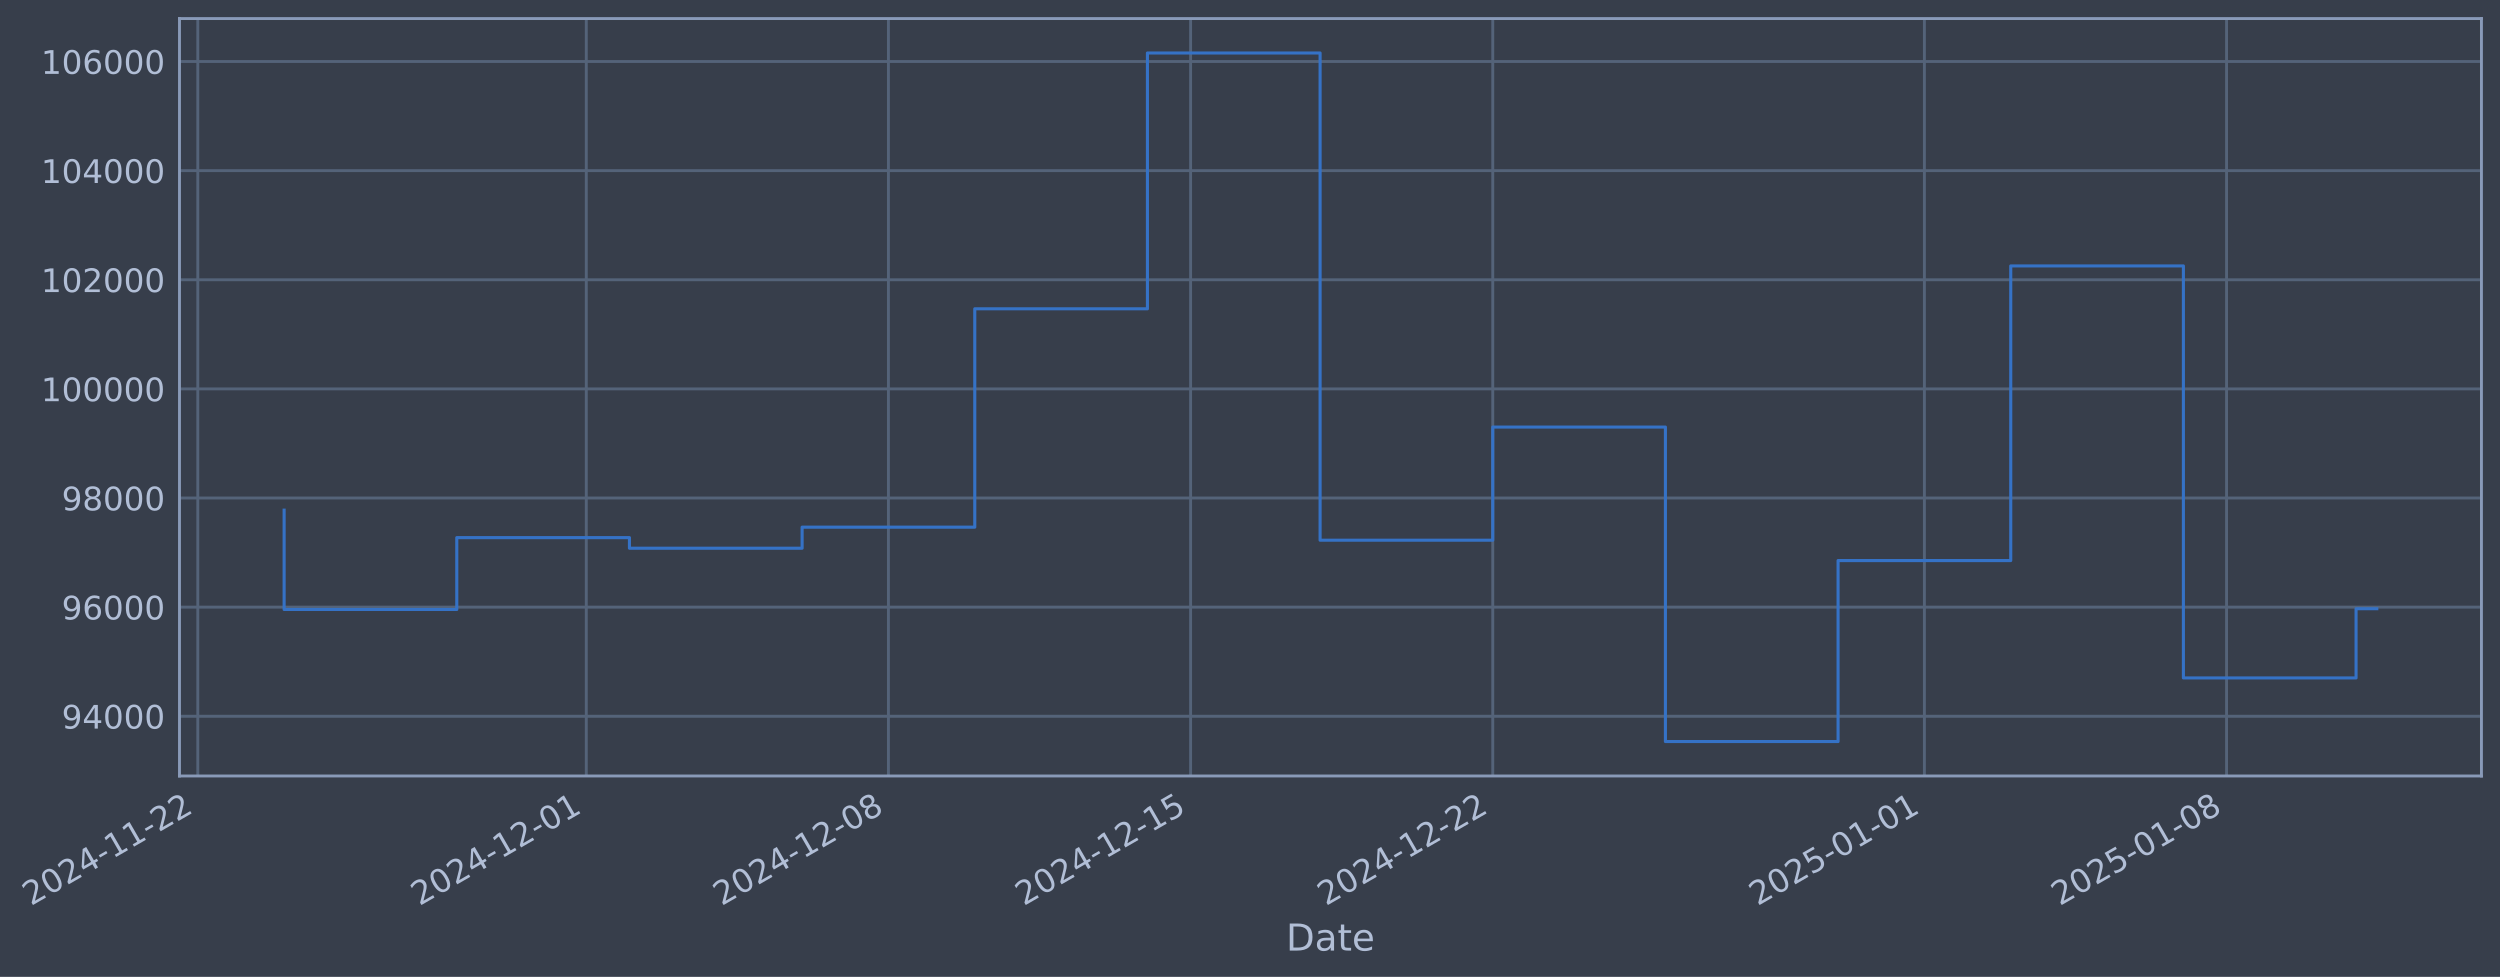
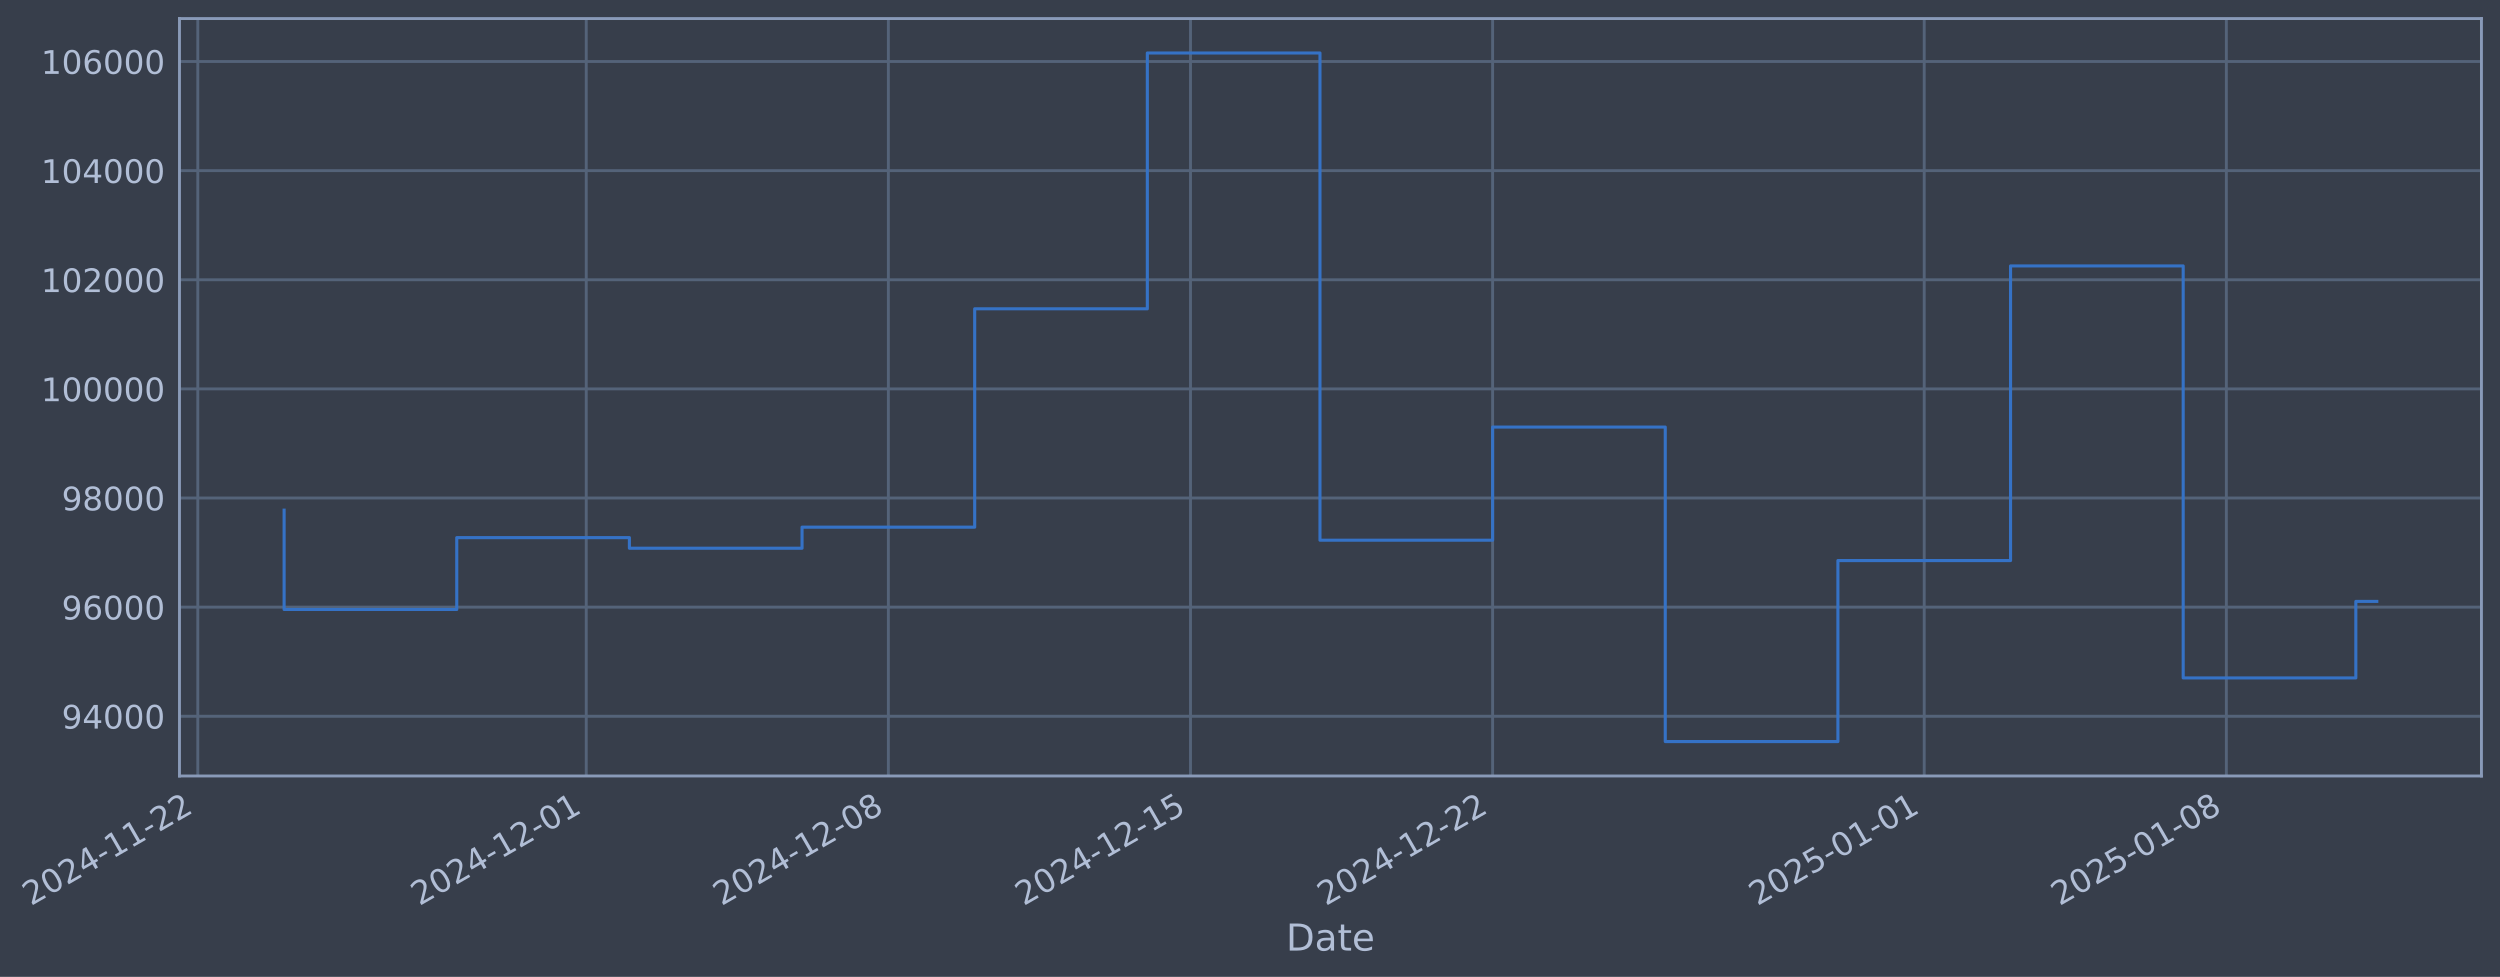
- <svg xmlns="http://www.w3.org/2000/svg" xmlns:xlink="http://www.w3.org/1999/xlink" width="969.614pt" height="378.87pt" viewBox="0 0 969.614 378.87" version="1.1">
+ <svg xmlns="http://www.w3.org/2000/svg" xmlns:xlink="http://www.w3.org/1999/xlink" width="969.61pt" height="378.87pt" viewBox="0 0 969.61 378.87" version="1.1">
  <defs>
    <style type="text/css">*{stroke-linejoin: round; stroke-linecap: butt}</style>
  </defs>
  <g id="figure_1">
    <g id="patch_1">
-       <path d="M 0 378.87  L 969.614 378.87  L 969.614 0  L 0 0  z " style="fill: #373e4b" />
+       <path d="M 0 378.87  L 969.61 378.87  L 969.61 0  L 0 0  z " style="fill: #373e4b" />
    </g>
    <g id="axes_1">
      <g id="patch_2">
-         <path d="M 69.614 300.96  L 962.414 300.96  L 962.414 7.2  L 69.614 7.2  z " style="fill: #373e4b" />
+         <path d="M 69.61 300.96  L 962.41 300.96  L 962.41 7.2  L 69.61 7.2  z " style="fill: #373e4b" />
      </g>
      <g id="matplotlib.axis_1">
        <g id="xtick_1">
          <g id="line2d_1">
-             <path d="M 76.713 300.96  L 76.713 7.2  " clip-path="url(#pe4ab30f763)" style="fill: none; stroke: #546379; stroke-width: 1.12; stroke-linecap: square" />
+             <path d="M 76.713 300.96  L 76.713 7.2  " clip-path="url(#pf2ca3bef71)" style="fill: none; stroke: #546379; stroke-width: 1.12; stroke-linecap: square" />
          </g>
          <g id="line2d_2" />
          <g id="text_1">
            <g style="fill: #b1bed6" transform="translate(11.98702 351.4642) rotate(-30) scale(0.126 -0.126)">
              <defs>
                <path id="DejaVuSans-32" d="M 1228 531  L 3431 531  L 3431 0  L 469 0  L 469 531  Q 828 903 1448 1529  Q 2069 2156 2228 2338  Q 2531 2678 2651 2914  Q 2772 3150 2772 3378  Q 2772 3750 2511 3984  Q 2250 4219 1831 4219  Q 1534 4219 1204 4116  Q 875 4013 500 3803  L 500 4441  Q 881 4594 1212 4672  Q 1544 4750 1819 4750  Q 2544 4750 2975 4387  Q 3406 4025 3406 3419  Q 3406 3131 3298 2873  Q 3191 2616 2906 2266  Q 2828 2175 2409 1742  Q 1991 1309 1228 531  z " transform="scale(0.015625)" />
                <path id="DejaVuSans-30" d="M 2034 4250  Q 1547 4250 1301 3770  Q 1056 3291 1056 2328  Q 1056 1369 1301 889  Q 1547 409 2034 409  Q 2525 409 2770 889  Q 3016 1369 3016 2328  Q 3016 3291 2770 3770  Q 2525 4250 2034 4250  z M 2034 4750  Q 2819 4750 3233 4129  Q 3647 3509 3647 2328  Q 3647 1150 3233 529  Q 2819 -91 2034 -91  Q 1250 -91 836 529  Q 422 1150 422 2328  Q 422 3509 836 4129  Q 1250 4750 2034 4750  z " transform="scale(0.015625)" />
                <path id="DejaVuSans-34" d="M 2419 4116  L 825 1625  L 2419 1625  L 2419 4116  z M 2253 4666  L 3047 4666  L 3047 1625  L 3713 1625  L 3713 1100  L 3047 1100  L 3047 0  L 2419 0  L 2419 1100  L 313 1100  L 313 1709  L 2253 4666  z " transform="scale(0.015625)" />
                <path id="DejaVuSans-2d" d="M 313 2009  L 1997 2009  L 1997 1497  L 313 1497  L 313 2009  z " transform="scale(0.015625)" />
                <path id="DejaVuSans-31" d="M 794 531  L 1825 531  L 1825 4091  L 703 3866  L 703 4441  L 1819 4666  L 2450 4666  L 2450 531  L 3481 531  L 3481 0  L 794 0  L 794 531  z " transform="scale(0.015625)" />
              </defs>
              <use xlink:href="#DejaVuSans-32" />
              <use xlink:href="#DejaVuSans-30" transform="translate(63.62305 0)" />
              <use xlink:href="#DejaVuSans-32" transform="translate(127.2461 0)" />
              <use xlink:href="#DejaVuSans-34" transform="translate(190.8691 0)" />
              <use xlink:href="#DejaVuSans-2d" transform="translate(254.4922 0)" />
              <use xlink:href="#DejaVuSans-31" transform="translate(290.5762 0)" />
              <use xlink:href="#DejaVuSans-31" transform="translate(354.1992 0)" />
              <use xlink:href="#DejaVuSans-2d" transform="translate(417.8223 0)" />
              <use xlink:href="#DejaVuSans-32" transform="translate(453.9062 0)" />
              <use xlink:href="#DejaVuSans-32" transform="translate(517.5293 0)" />
            </g>
          </g>
        </g>
        <g id="xtick_2">
          <g id="line2d_3">
-             <path d="M 227.386 300.96  L 227.386 7.2  " clip-path="url(#pe4ab30f763)" style="fill: none; stroke: #546379; stroke-width: 1.12; stroke-linecap: square" />
+             <path d="M 227.37 300.96  L 227.37 7.2  " clip-path="url(#pf2ca3bef71)" style="fill: none; stroke: #546379; stroke-width: 1.12; stroke-linecap: square" />
          </g>
          <g id="line2d_4" />
          <g id="text_2">
-             <g style="fill: #b1bed6" transform="translate(162.6607 351.4642) rotate(-30) scale(0.126 -0.126)">
+             <g style="fill: #b1bed6" transform="translate(162.6442 351.4642) rotate(-30) scale(0.126 -0.126)">
              <use xlink:href="#DejaVuSans-32" />
              <use xlink:href="#DejaVuSans-30" transform="translate(63.62305 0)" />
              <use xlink:href="#DejaVuSans-32" transform="translate(127.2461 0)" />
              <use xlink:href="#DejaVuSans-34" transform="translate(190.8691 0)" />
              <use xlink:href="#DejaVuSans-2d" transform="translate(254.4922 0)" />
              <use xlink:href="#DejaVuSans-31" transform="translate(290.5762 0)" />
              <use xlink:href="#DejaVuSans-32" transform="translate(354.1992 0)" />
              <use xlink:href="#DejaVuSans-2d" transform="translate(417.8223 0)" />
              <use xlink:href="#DejaVuSans-30" transform="translate(453.9062 0)" />
              <use xlink:href="#DejaVuSans-31" transform="translate(517.5293 0)" />
            </g>
          </g>
        </g>
        <g id="xtick_3">
          <g id="line2d_5">
-             <path d="M 344.577 300.96  L 344.577 7.2  " clip-path="url(#pe4ab30f763)" style="fill: none; stroke: #546379; stroke-width: 1.12; stroke-linecap: square" />
+             <path d="M 344.547 300.96  L 344.547 7.2  " clip-path="url(#pf2ca3bef71)" style="fill: none; stroke: #546379; stroke-width: 1.12; stroke-linecap: square" />
          </g>
          <g id="line2d_6" />
          <g id="text_3">
-             <g style="fill: #b1bed6" transform="translate(279.8513 351.4642) rotate(-30) scale(0.126 -0.126)">
+             <g style="fill: #b1bed6" transform="translate(279.822 351.4642) rotate(-30) scale(0.126 -0.126)">
              <defs>
                <path id="DejaVuSans-38" d="M 2034 2216  Q 1584 2216 1326 1975  Q 1069 1734 1069 1313  Q 1069 891 1326 650  Q 1584 409 2034 409  Q 2484 409 2743 651  Q 3003 894 3003 1313  Q 3003 1734 2745 1975  Q 2488 2216 2034 2216  z M 1403 2484  Q 997 2584 770 2862  Q 544 3141 544 3541  Q 544 4100 942 4425  Q 1341 4750 2034 4750  Q 2731 4750 3128 4425  Q 3525 4100 3525 3541  Q 3525 3141 3298 2862  Q 3072 2584 2669 2484  Q 3125 2378 3379 2068  Q 3634 1759 3634 1313  Q 3634 634 3220 271  Q 2806 -91 2034 -91  Q 1263 -91 848 271  Q 434 634 434 1313  Q 434 1759 690 2068  Q 947 2378 1403 2484  z M 1172 3481  Q 1172 3119 1398 2916  Q 1625 2713 2034 2713  Q 2441 2713 2670 2916  Q 2900 3119 2900 3481  Q 2900 3844 2670 4047  Q 2441 4250 2034 4250  Q 1625 4250 1398 4047  Q 1172 3844 1172 3481  z " transform="scale(0.015625)" />
              </defs>
              <use xlink:href="#DejaVuSans-32" />
              <use xlink:href="#DejaVuSans-30" transform="translate(63.62305 0)" />
              <use xlink:href="#DejaVuSans-32" transform="translate(127.2461 0)" />
              <use xlink:href="#DejaVuSans-34" transform="translate(190.8691 0)" />
              <use xlink:href="#DejaVuSans-2d" transform="translate(254.4922 0)" />
              <use xlink:href="#DejaVuSans-31" transform="translate(290.5762 0)" />
              <use xlink:href="#DejaVuSans-32" transform="translate(354.1992 0)" />
              <use xlink:href="#DejaVuSans-2d" transform="translate(417.8223 0)" />
              <use xlink:href="#DejaVuSans-30" transform="translate(453.9062 0)" />
              <use xlink:href="#DejaVuSans-38" transform="translate(517.5293 0)" />
            </g>
          </g>
        </g>
        <g id="xtick_4">
          <g id="line2d_7">
-             <path d="M 461.767 300.96  L 461.767 7.2  " clip-path="url(#pe4ab30f763)" style="fill: none; stroke: #546379; stroke-width: 1.12; stroke-linecap: square" />
+             <path d="M 461.725 300.96  L 461.725 7.2  " clip-path="url(#pf2ca3bef71)" style="fill: none; stroke: #546379; stroke-width: 1.12; stroke-linecap: square" />
          </g>
          <g id="line2d_8" />
          <g id="text_4">
-             <g style="fill: #b1bed6" transform="translate(397.0419 351.4642) rotate(-30) scale(0.126 -0.126)">
+             <g style="fill: #b1bed6" transform="translate(396.9997 351.4642) rotate(-30) scale(0.126 -0.126)">
              <defs>
                <path id="DejaVuSans-35" d="M 691 4666  L 3169 4666  L 3169 4134  L 1269 4134  L 1269 2991  Q 1406 3038 1543 3061  Q 1681 3084 1819 3084  Q 2600 3084 3056 2656  Q 3513 2228 3513 1497  Q 3513 744 3044 326  Q 2575 -91 1722 -91  Q 1428 -91 1123 -41  Q 819 9 494 109  L 494 744  Q 775 591 1075 516  Q 1375 441 1709 441  Q 2250 441 2565 725  Q 2881 1009 2881 1497  Q 2881 1984 2565 2268  Q 2250 2553 1709 2553  Q 1456 2553 1204 2497  Q 953 2441 691 2322  L 691 4666  z " transform="scale(0.015625)" />
              </defs>
              <use xlink:href="#DejaVuSans-32" />
              <use xlink:href="#DejaVuSans-30" transform="translate(63.62305 0)" />
              <use xlink:href="#DejaVuSans-32" transform="translate(127.2461 0)" />
              <use xlink:href="#DejaVuSans-34" transform="translate(190.8691 0)" />
              <use xlink:href="#DejaVuSans-2d" transform="translate(254.4922 0)" />
              <use xlink:href="#DejaVuSans-31" transform="translate(290.5762 0)" />
              <use xlink:href="#DejaVuSans-32" transform="translate(354.1992 0)" />
              <use xlink:href="#DejaVuSans-2d" transform="translate(417.8223 0)" />
              <use xlink:href="#DejaVuSans-31" transform="translate(453.9062 0)" />
              <use xlink:href="#DejaVuSans-35" transform="translate(517.5293 0)" />
            </g>
          </g>
        </g>
        <g id="xtick_5">
          <g id="line2d_9">
-             <path d="M 578.958 300.96  L 578.958 7.2  " clip-path="url(#pe4ab30f763)" style="fill: none; stroke: #546379; stroke-width: 1.12; stroke-linecap: square" />
+             <path d="M 578.903 300.96  L 578.903 7.2  " clip-path="url(#pf2ca3bef71)" style="fill: none; stroke: #546379; stroke-width: 1.12; stroke-linecap: square" />
          </g>
          <g id="line2d_10" />
          <g id="text_5">
-             <g style="fill: #b1bed6" transform="translate(514.2326 351.4642) rotate(-30) scale(0.126 -0.126)">
+             <g style="fill: #b1bed6" transform="translate(514.1775 351.4642) rotate(-30) scale(0.126 -0.126)">
              <use xlink:href="#DejaVuSans-32" />
              <use xlink:href="#DejaVuSans-30" transform="translate(63.62305 0)" />
              <use xlink:href="#DejaVuSans-32" transform="translate(127.2461 0)" />
              <use xlink:href="#DejaVuSans-34" transform="translate(190.8691 0)" />
              <use xlink:href="#DejaVuSans-2d" transform="translate(254.4922 0)" />
              <use xlink:href="#DejaVuSans-31" transform="translate(290.5762 0)" />
              <use xlink:href="#DejaVuSans-32" transform="translate(354.1992 0)" />
              <use xlink:href="#DejaVuSans-2d" transform="translate(417.8223 0)" />
              <use xlink:href="#DejaVuSans-32" transform="translate(453.9062 0)" />
              <use xlink:href="#DejaVuSans-32" transform="translate(517.5293 0)" />
            </g>
          </g>
        </g>
        <g id="xtick_6">
          <g id="line2d_11">
-             <path d="M 746.373 300.96  L 746.373 7.2  " clip-path="url(#pe4ab30f763)" style="fill: none; stroke: #546379; stroke-width: 1.12; stroke-linecap: square" />
+             <path d="M 746.3 300.96  L 746.3 7.2  " clip-path="url(#pf2ca3bef71)" style="fill: none; stroke: #546379; stroke-width: 1.12; stroke-linecap: square" />
          </g>
          <g id="line2d_12" />
          <g id="text_6">
-             <g style="fill: #b1bed6" transform="translate(681.6477 351.4642) rotate(-30) scale(0.126 -0.126)">
+             <g style="fill: #b1bed6" transform="translate(681.5744 351.4642) rotate(-30) scale(0.126 -0.126)">
              <use xlink:href="#DejaVuSans-32" />
              <use xlink:href="#DejaVuSans-30" transform="translate(63.62305 0)" />
              <use xlink:href="#DejaVuSans-32" transform="translate(127.2461 0)" />
              <use xlink:href="#DejaVuSans-35" transform="translate(190.8691 0)" />
              <use xlink:href="#DejaVuSans-2d" transform="translate(254.4922 0)" />
              <use xlink:href="#DejaVuSans-30" transform="translate(290.5762 0)" />
              <use xlink:href="#DejaVuSans-31" transform="translate(354.1992 0)" />
              <use xlink:href="#DejaVuSans-2d" transform="translate(417.8223 0)" />
              <use xlink:href="#DejaVuSans-30" transform="translate(453.9062 0)" />
              <use xlink:href="#DejaVuSans-31" transform="translate(517.5293 0)" />
            </g>
          </g>
        </g>
        <g id="xtick_7">
          <g id="line2d_13">
-             <path d="M 863.564 300.96  L 863.564 7.2  " clip-path="url(#pe4ab30f763)" style="fill: none; stroke: #546379; stroke-width: 1.12; stroke-linecap: square" />
+             <path d="M 863.478 300.96  L 863.478 7.2  " clip-path="url(#pf2ca3bef71)" style="fill: none; stroke: #546379; stroke-width: 1.12; stroke-linecap: square" />
          </g>
          <g id="line2d_14" />
          <g id="text_7">
-             <g style="fill: #b1bed6" transform="translate(798.8384 351.4642) rotate(-30) scale(0.126 -0.126)">
+             <g style="fill: #b1bed6" transform="translate(798.7522 351.4642) rotate(-30) scale(0.126 -0.126)">
              <use xlink:href="#DejaVuSans-32" />
              <use xlink:href="#DejaVuSans-30" transform="translate(63.62305 0)" />
              <use xlink:href="#DejaVuSans-32" transform="translate(127.2461 0)" />
              <use xlink:href="#DejaVuSans-35" transform="translate(190.8691 0)" />
              <use xlink:href="#DejaVuSans-2d" transform="translate(254.4922 0)" />
              <use xlink:href="#DejaVuSans-30" transform="translate(290.5762 0)" />
              <use xlink:href="#DejaVuSans-31" transform="translate(354.1992 0)" />
              <use xlink:href="#DejaVuSans-2d" transform="translate(417.8223 0)" />
              <use xlink:href="#DejaVuSans-30" transform="translate(453.9062 0)" />
              <use xlink:href="#DejaVuSans-38" transform="translate(517.5293 0)" />
            </g>
          </g>
        </g>
        <g id="text_8">
-           <g style="fill: #b1bed6" transform="translate(498.8046 368.6753) scale(0.144 -0.144)">
+           <g style="fill: #b1bed6" transform="translate(498.8009 368.6753) scale(0.144 -0.144)">
            <defs>
              <path id="DejaVuSans-44" d="M 1259 4147  L 1259 519  L 2022 519  Q 2988 519 3436 956  Q 3884 1394 3884 2338  Q 3884 3275 3436 3711  Q 2988 4147 2022 4147  L 1259 4147  z M 628 4666  L 1925 4666  Q 3281 4666 3915 4102  Q 4550 3538 4550 2338  Q 4550 1131 3912 565  Q 3275 0 1925 0  L 628 0  L 628 4666  z " transform="scale(0.015625)" />
              <path id="DejaVuSans-61" d="M 2194 1759  Q 1497 1759 1228 1600  Q 959 1441 959 1056  Q 959 750 1161 570  Q 1363 391 1709 391  Q 2188 391 2477 730  Q 2766 1069 2766 1631  L 2766 1759  L 2194 1759  z M 3341 1997  L 3341 0  L 2766 0  L 2766 531  Q 2569 213 2275 61  Q 1981 -91 1556 -91  Q 1019 -91 701 211  Q 384 513 384 1019  Q 384 1609 779 1909  Q 1175 2209 1959 2209  L 2766 2209  L 2766 2266  Q 2766 2663 2505 2880  Q 2244 3097 1772 3097  Q 1472 3097 1187 3025  Q 903 2953 641 2809  L 641 3341  Q 956 3463 1253 3523  Q 1550 3584 1831 3584  Q 2591 3584 2966 3190  Q 3341 2797 3341 1997  z " transform="scale(0.015625)" />
              <path id="DejaVuSans-74" d="M 1172 4494  L 1172 3500  L 2356 3500  L 2356 3053  L 1172 3053  L 1172 1153  Q 1172 725 1289 603  Q 1406 481 1766 481  L 2356 481  L 2356 0  L 1766 0  Q 1100 0 847 248  Q 594 497 594 1153  L 594 3053  L 172 3053  L 172 3500  L 594 3500  L 594 4494  L 1172 4494  z " transform="scale(0.015625)" />
              <path id="DejaVuSans-65" d="M 3597 1894  L 3597 1613  L 953 1613  Q 991 1019 1311 708  Q 1631 397 2203 397  Q 2534 397 2845 478  Q 3156 559 3463 722  L 3463 178  Q 3153 47 2828 -22  Q 2503 -91 2169 -91  Q 1331 -91 842 396  Q 353 884 353 1716  Q 353 2575 817 3079  Q 1281 3584 2069 3584  Q 2775 3584 3186 3129  Q 3597 2675 3597 1894  z M 3022 2063  Q 3016 2534 2758 2815  Q 2500 3097 2075 3097  Q 1594 3097 1305 2825  Q 1016 2553 972 2059  L 3022 2063  z " transform="scale(0.015625)" />
            </defs>
            <use xlink:href="#DejaVuSans-44" />
            <use xlink:href="#DejaVuSans-61" transform="translate(77.00195 0)" />
            <use xlink:href="#DejaVuSans-74" transform="translate(138.2812 0)" />
            <use xlink:href="#DejaVuSans-65" transform="translate(177.4902 0)" />
          </g>
        </g>
      </g>
      <g id="matplotlib.axis_2">
        <g id="ytick_1">
          <g id="line2d_15">
-             <path d="M 69.614 277.797  L 962.414 277.797  " clip-path="url(#pe4ab30f763)" style="fill: none; stroke: #546379; stroke-width: 1.12; stroke-linecap: square" />
+             <path d="M 69.61 277.797  L 962.41 277.797  " clip-path="url(#pf2ca3bef71)" style="fill: none; stroke: #546379; stroke-width: 1.12; stroke-linecap: square" />
          </g>
          <g id="line2d_16" />
          <g id="text_9">
-             <g style="fill: #b1bed6" transform="translate(23.92999 282.5841) scale(0.126 -0.126)">
+             <g style="fill: #b1bed6" transform="translate(23.92632 282.5841) scale(0.126 -0.126)">
              <defs>
                <path id="DejaVuSans-39" d="M 703 97  L 703 672  Q 941 559 1184 500  Q 1428 441 1663 441  Q 2288 441 2617 861  Q 2947 1281 2994 2138  Q 2813 1869 2534 1725  Q 2256 1581 1919 1581  Q 1219 1581 811 2004  Q 403 2428 403 3163  Q 403 3881 828 4315  Q 1253 4750 1959 4750  Q 2769 4750 3195 4129  Q 3622 3509 3622 2328  Q 3622 1225 3098 567  Q 2575 -91 1691 -91  Q 1453 -91 1209 -44  Q 966 3 703 97  z M 1959 2075  Q 2384 2075 2632 2365  Q 2881 2656 2881 3163  Q 2881 3666 2632 3958  Q 2384 4250 1959 4250  Q 1534 4250 1286 3958  Q 1038 3666 1038 3163  Q 1038 2656 1286 2365  Q 1534 2075 1959 2075  z " transform="scale(0.015625)" />
              </defs>
              <use xlink:href="#DejaVuSans-39" />
              <use xlink:href="#DejaVuSans-34" transform="translate(63.62305 0)" />
              <use xlink:href="#DejaVuSans-30" transform="translate(127.2461 0)" />
              <use xlink:href="#DejaVuSans-30" transform="translate(190.8691 0)" />
              <use xlink:href="#DejaVuSans-30" transform="translate(254.4922 0)" />
            </g>
          </g>
        </g>
        <g id="ytick_2">
          <g id="line2d_17">
-             <path d="M 69.614 235.473  L 962.414 235.473  " clip-path="url(#pe4ab30f763)" style="fill: none; stroke: #546379; stroke-width: 1.12; stroke-linecap: square" />
+             <path d="M 69.61 235.473  L 962.41 235.473  " clip-path="url(#pf2ca3bef71)" style="fill: none; stroke: #546379; stroke-width: 1.12; stroke-linecap: square" />
          </g>
          <g id="line2d_18" />
          <g id="text_10">
-             <g style="fill: #b1bed6" transform="translate(23.92999 240.2602) scale(0.126 -0.126)">
+             <g style="fill: #b1bed6" transform="translate(23.92632 240.2602) scale(0.126 -0.126)">
              <defs>
                <path id="DejaVuSans-36" d="M 2113 2584  Q 1688 2584 1439 2293  Q 1191 2003 1191 1497  Q 1191 994 1439 701  Q 1688 409 2113 409  Q 2538 409 2786 701  Q 3034 994 3034 1497  Q 3034 2003 2786 2293  Q 2538 2584 2113 2584  z M 3366 4563  L 3366 3988  Q 3128 4100 2886 4159  Q 2644 4219 2406 4219  Q 1781 4219 1451 3797  Q 1122 3375 1075 2522  Q 1259 2794 1537 2939  Q 1816 3084 2150 3084  Q 2853 3084 3261 2657  Q 3669 2231 3669 1497  Q 3669 778 3244 343  Q 2819 -91 2113 -91  Q 1303 -91 875 529  Q 447 1150 447 2328  Q 447 3434 972 4092  Q 1497 4750 2381 4750  Q 2619 4750 2861 4703  Q 3103 4656 3366 4563  z " transform="scale(0.015625)" />
              </defs>
              <use xlink:href="#DejaVuSans-39" />
              <use xlink:href="#DejaVuSans-36" transform="translate(63.62305 0)" />
              <use xlink:href="#DejaVuSans-30" transform="translate(127.2461 0)" />
              <use xlink:href="#DejaVuSans-30" transform="translate(190.8691 0)" />
              <use xlink:href="#DejaVuSans-30" transform="translate(254.4922 0)" />
            </g>
          </g>
        </g>
        <g id="ytick_3">
          <g id="line2d_19">
-             <path d="M 69.614 193.149  L 962.414 193.149  " clip-path="url(#pe4ab30f763)" style="fill: none; stroke: #546379; stroke-width: 1.12; stroke-linecap: square" />
+             <path d="M 69.61 193.149  L 962.41 193.149  " clip-path="url(#pf2ca3bef71)" style="fill: none; stroke: #546379; stroke-width: 1.12; stroke-linecap: square" />
          </g>
          <g id="line2d_20" />
          <g id="text_11">
-             <g style="fill: #b1bed6" transform="translate(23.92999 197.9364) scale(0.126 -0.126)">
+             <g style="fill: #b1bed6" transform="translate(23.92632 197.9364) scale(0.126 -0.126)">
              <use xlink:href="#DejaVuSans-39" />
              <use xlink:href="#DejaVuSans-38" transform="translate(63.62305 0)" />
              <use xlink:href="#DejaVuSans-30" transform="translate(127.2461 0)" />
              <use xlink:href="#DejaVuSans-30" transform="translate(190.8691 0)" />
              <use xlink:href="#DejaVuSans-30" transform="translate(254.4922 0)" />
            </g>
          </g>
        </g>
        <g id="ytick_4">
          <g id="line2d_21">
-             <path d="M 69.614 150.826  L 962.414 150.826  " clip-path="url(#pe4ab30f763)" style="fill: none; stroke: #546379; stroke-width: 1.12; stroke-linecap: square" />
+             <path d="M 69.61 150.826  L 962.41 150.826  " clip-path="url(#pf2ca3bef71)" style="fill: none; stroke: #546379; stroke-width: 1.12; stroke-linecap: square" />
          </g>
          <g id="line2d_22" />
          <g id="text_12">
-             <g style="fill: #b1bed6" transform="translate(15.91324 155.6126) scale(0.126 -0.126)">
+             <g style="fill: #b1bed6" transform="translate(15.90957 155.6126) scale(0.126 -0.126)">
              <use xlink:href="#DejaVuSans-31" />
              <use xlink:href="#DejaVuSans-30" transform="translate(63.62305 0)" />
              <use xlink:href="#DejaVuSans-30" transform="translate(127.2461 0)" />
              <use xlink:href="#DejaVuSans-30" transform="translate(190.8691 0)" />
              <use xlink:href="#DejaVuSans-30" transform="translate(254.4922 0)" />
              <use xlink:href="#DejaVuSans-30" transform="translate(318.1152 0)" />
            </g>
          </g>
        </g>
        <g id="ytick_5">
          <g id="line2d_23">
-             <path d="M 69.614 108.502  L 962.414 108.502  " clip-path="url(#pe4ab30f763)" style="fill: none; stroke: #546379; stroke-width: 1.12; stroke-linecap: square" />
+             <path d="M 69.61 108.502  L 962.41 108.502  " clip-path="url(#pf2ca3bef71)" style="fill: none; stroke: #546379; stroke-width: 1.12; stroke-linecap: square" />
          </g>
          <g id="line2d_24" />
          <g id="text_13">
-             <g style="fill: #b1bed6" transform="translate(15.91324 113.2888) scale(0.126 -0.126)">
+             <g style="fill: #b1bed6" transform="translate(15.90957 113.2888) scale(0.126 -0.126)">
              <use xlink:href="#DejaVuSans-31" />
              <use xlink:href="#DejaVuSans-30" transform="translate(63.62305 0)" />
              <use xlink:href="#DejaVuSans-32" transform="translate(127.2461 0)" />
              <use xlink:href="#DejaVuSans-30" transform="translate(190.8691 0)" />
              <use xlink:href="#DejaVuSans-30" transform="translate(254.4922 0)" />
              <use xlink:href="#DejaVuSans-30" transform="translate(318.1152 0)" />
            </g>
          </g>
        </g>
        <g id="ytick_6">
          <g id="line2d_25">
-             <path d="M 69.614 66.178  L 962.414 66.178  " clip-path="url(#pe4ab30f763)" style="fill: none; stroke: #546379; stroke-width: 1.12; stroke-linecap: square" />
+             <path d="M 69.61 66.178  L 962.41 66.178  " clip-path="url(#pf2ca3bef71)" style="fill: none; stroke: #546379; stroke-width: 1.12; stroke-linecap: square" />
          </g>
          <g id="line2d_26" />
          <g id="text_14">
-             <g style="fill: #b1bed6" transform="translate(15.91324 70.96502) scale(0.126 -0.126)">
+             <g style="fill: #b1bed6" transform="translate(15.90957 70.96502) scale(0.126 -0.126)">
              <use xlink:href="#DejaVuSans-31" />
              <use xlink:href="#DejaVuSans-30" transform="translate(63.62305 0)" />
              <use xlink:href="#DejaVuSans-34" transform="translate(127.2461 0)" />
              <use xlink:href="#DejaVuSans-30" transform="translate(190.8691 0)" />
              <use xlink:href="#DejaVuSans-30" transform="translate(254.4922 0)" />
              <use xlink:href="#DejaVuSans-30" transform="translate(318.1152 0)" />
            </g>
          </g>
        </g>
        <g id="ytick_7">
          <g id="line2d_27">
-             <path d="M 69.614 23.854  L 962.414 23.854  " clip-path="url(#pe4ab30f763)" style="fill: none; stroke: #546379; stroke-width: 1.12; stroke-linecap: square" />
+             <path d="M 69.61 23.854  L 962.41 23.854  " clip-path="url(#pf2ca3bef71)" style="fill: none; stroke: #546379; stroke-width: 1.12; stroke-linecap: square" />
          </g>
          <g id="line2d_28" />
          <g id="text_15">
-             <g style="fill: #b1bed6" transform="translate(15.91324 28.64121) scale(0.126 -0.126)">
+             <g style="fill: #b1bed6" transform="translate(15.90957 28.64121) scale(0.126 -0.126)">
              <use xlink:href="#DejaVuSans-31" />
              <use xlink:href="#DejaVuSans-30" transform="translate(63.62305 0)" />
              <use xlink:href="#DejaVuSans-36" transform="translate(127.2461 0)" />
              <use xlink:href="#DejaVuSans-30" transform="translate(190.8691 0)" />
              <use xlink:href="#DejaVuSans-30" transform="translate(254.4922 0)" />
              <use xlink:href="#DejaVuSans-30" transform="translate(318.1152 0)" />
            </g>
          </g>
        </g>
      </g>
      <g id="line2d_29">
-         <path d="M 110.196 197.87  L 110.196 236.383  L 177.162 236.383  L 177.162 208.521  L 244.128 208.521  L 244.128 212.628  L 311.094 212.628  L 311.094 204.459  L 378.06 204.459  L 378.06 119.77  L 445.026 119.77  L 445.026 20.553  L 511.992 20.553  L 511.992 209.517  L 578.958 209.517  L 578.958 165.636  L 645.924 165.636  L 645.924 287.607  L 712.89 287.607  L 712.89 217.409  L 779.856 217.409  L 779.856 103.141  L 846.822 103.141  L 846.822 262.927  L 913.788 262.927  L 913.788 236.094  L 921.832 236.094  " clip-path="url(#pe4ab30f763)" style="fill: none; stroke: #3572c6; stroke-width: 1.2; stroke-linecap: square" />
+         <path d="M 110.192 197.87  L 110.192 236.383  L 177.151 236.383  L 177.151 208.521  L 244.109 208.521  L 244.109 212.628  L 311.068 212.628  L 311.068 204.459  L 378.027 204.459  L 378.027 119.77  L 444.986 119.77  L 444.986 20.553  L 511.944 20.553  L 511.944 209.517  L 578.903 209.517  L 578.903 165.636  L 645.862 165.636  L 645.862 287.607  L 712.821 287.607  L 712.821 217.409  L 779.779 217.409  L 779.779 103.141  L 846.738 103.141  L 846.738 262.927  L 913.697 262.927  L 913.697 233.257  L 921.828 233.257  " clip-path="url(#pf2ca3bef71)" style="fill: none; stroke: #3572c6; stroke-width: 1.2; stroke-linecap: square" />
      </g>
      <g id="patch_3">
-         <path d="M 69.614 300.96  L 69.614 7.2  " style="fill: none; stroke: #899ab8; stroke-width: 1.12; stroke-linejoin: miter; stroke-linecap: square" />
+         <path d="M 69.61 300.96  L 69.61 7.2  " style="fill: none; stroke: #899ab8; stroke-width: 1.12; stroke-linejoin: miter; stroke-linecap: square" />
      </g>
      <g id="patch_4">
-         <path d="M 962.414 300.96  L 962.414 7.2  " style="fill: none; stroke: #899ab8; stroke-width: 1.12; stroke-linejoin: miter; stroke-linecap: square" />
+         <path d="M 962.41 300.96  L 962.41 7.2  " style="fill: none; stroke: #899ab8; stroke-width: 1.12; stroke-linejoin: miter; stroke-linecap: square" />
      </g>
      <g id="patch_5">
-         <path d="M 69.614 300.96  L 962.414 300.96  " style="fill: none; stroke: #899ab8; stroke-width: 1.12; stroke-linejoin: miter; stroke-linecap: square" />
+         <path d="M 69.61 300.96  L 962.41 300.96  " style="fill: none; stroke: #899ab8; stroke-width: 1.12; stroke-linejoin: miter; stroke-linecap: square" />
      </g>
      <g id="patch_6">
-         <path d="M 69.614 7.2  L 962.414 7.2  " style="fill: none; stroke: #899ab8; stroke-width: 1.12; stroke-linejoin: miter; stroke-linecap: square" />
+         <path d="M 69.61 7.2  L 962.41 7.2  " style="fill: none; stroke: #899ab8; stroke-width: 1.12; stroke-linejoin: miter; stroke-linecap: square" />
      </g>
    </g>
  </g>
  <defs>
-     <clipPath id="pe4ab30f763">
-       <rect x="69.614" y="7.2" width="892.8" height="293.76" />
+     <clipPath id="pf2ca3bef71">
+       <rect x="69.61" y="7.2" width="892.8" height="293.76" />
    </clipPath>
  </defs>
</svg>
